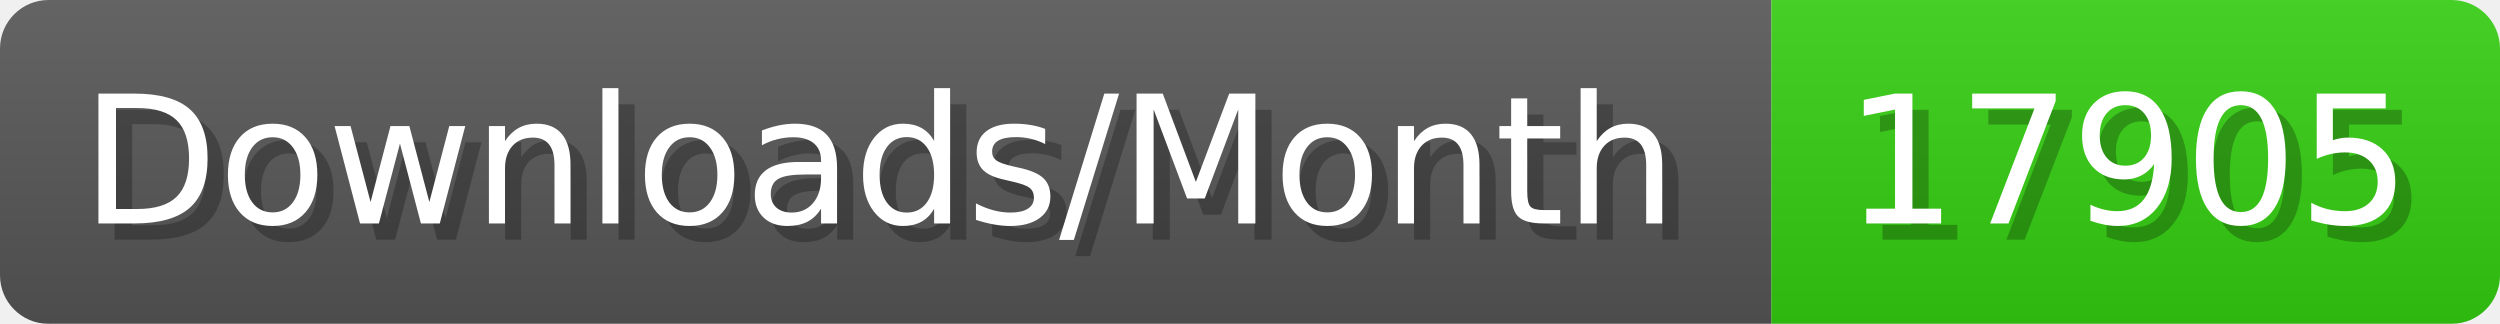
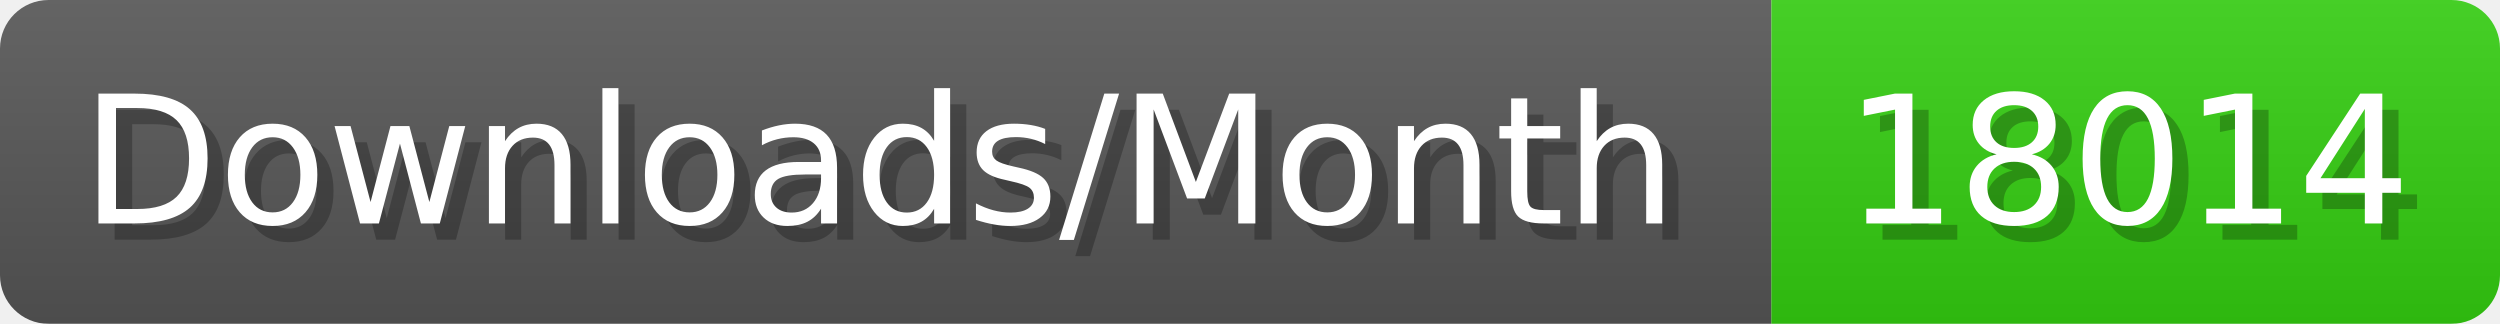
- <svg xmlns="http://www.w3.org/2000/svg" width="154.4" height="20" viewBox="0 0 1544 200" role="img" aria-label="Downloads/Month: 17905">
+ <svg xmlns="http://www.w3.org/2000/svg" width="154.4" height="20" viewBox="0 0 1544 200" role="img" aria-label="Downloads/Month: 18014">
  <linearGradient id="YlXUI" x2="0" y2="100%">
    <stop offset="0" stop-opacity=".1" stop-color="#EEE" />
    <stop offset="1" stop-opacity=".1" />
  </linearGradient>
  <mask id="JHhop">
    <rect width="1544" height="200" rx="30" fill="#FFF" />
  </mask>
  <g mask="url(#JHhop)">
    <rect width="1094" height="200" fill="#555" />
    <rect width="450" height="200" fill="#3C1" x="1094" />
    <rect width="1544" height="200" fill="url(#YlXUI)" />
  </g>
  <g aria-hidden="true" fill="#fff" text-anchor="start" font-family="Verdana,DejaVu Sans,sans-serif" font-size="110">
    <text x="60" y="148" textLength="994" fill="#000" opacity="0.25">Downloads/Month</text>
    <text x="50" y="138" textLength="994">Downloads/Month</text>
-     <text x="1149" y="148" textLength="350" fill="#000" opacity="0.25">17905</text>
-     <text x="1139" y="138" textLength="350">17905</text>
+     <text x="1149" y="148" textLength="350" fill="#000" opacity="0.25">18014</text>
+     <text x="1139" y="138" textLength="350">18014</text>
  </g>
</svg>
